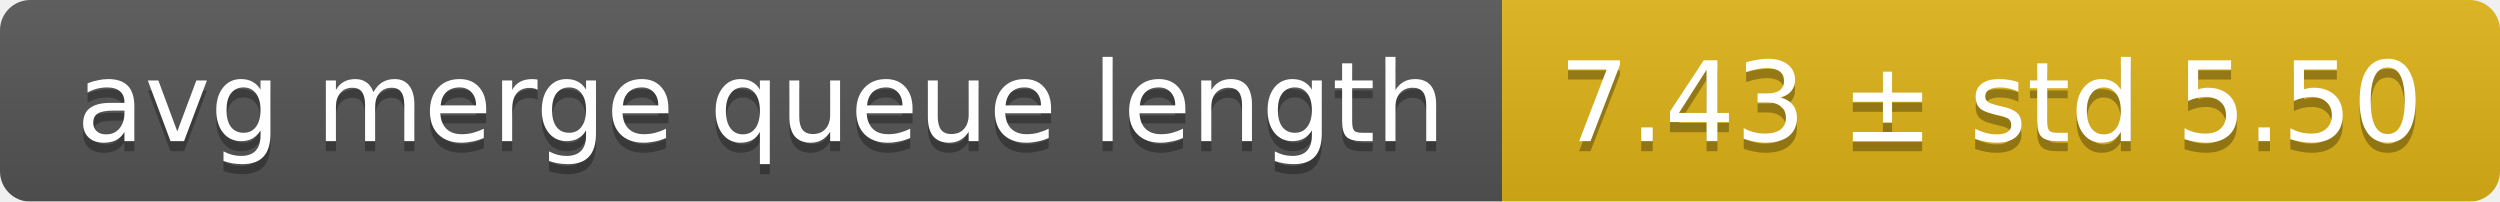
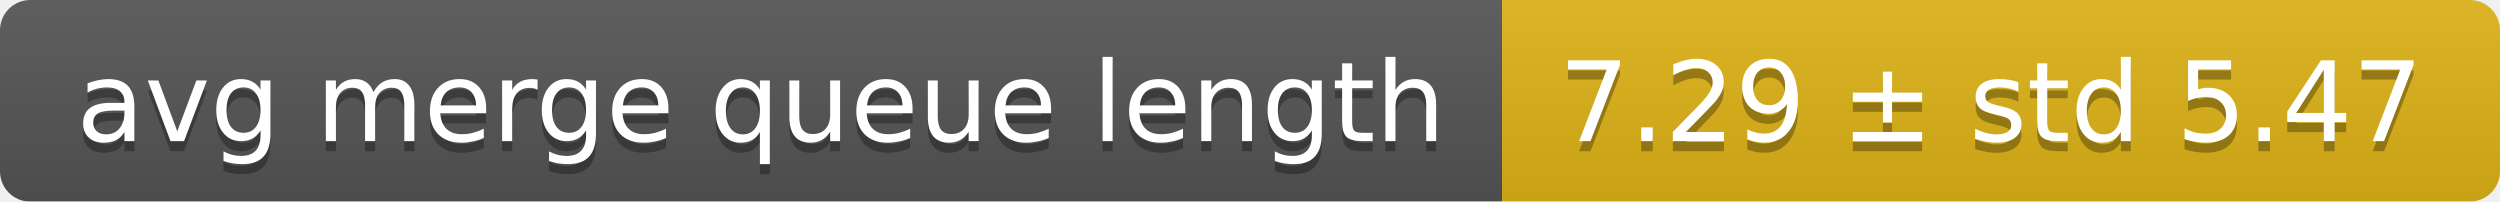
<svg xmlns="http://www.w3.org/2000/svg" width="248" height="20">
  <linearGradient id="smooth" x2="0" y2="100%">
    <stop offset="0" stop-color="#bbb" stop-opacity=".1" />
    <stop offset="1" stop-opacity=".1" />
  </linearGradient>
  <mask id="round">
    <rect width="248" height="20" rx="3" fill="#fff" />
  </mask>
  <g mask="url(#round)">
    <rect width="149" height="20" fill="#555" />
    <rect x="149" width="99" height="20" fill="#dfb317" />
    <rect width="248" height="20" fill="url(#smooth)" />
  </g>
  <g fill="#fff" text-anchor="middle" font-family="DejaVu Sans,Verdana,Geneva,sans-serif" font-size="11">
    <text x="75.5" y="15" fill="#010101" fill-opacity=".3">avg merge queue length</text>
    <text x="75.5" y="14">avg merge queue length</text>
-     <text x="197.5" y="15" fill="#010101" fill-opacity=".3">7.43 ± std 5.50</text>
-     <text x="197.5" y="14">7.43 ± std 5.50</text>
+     <text x="197.5" y="15" fill="#010101" fill-opacity=".3">7.29 ± std 5.47</text>
+     <text x="197.5" y="14">7.29 ± std 5.47</text>
  </g>
</svg>
